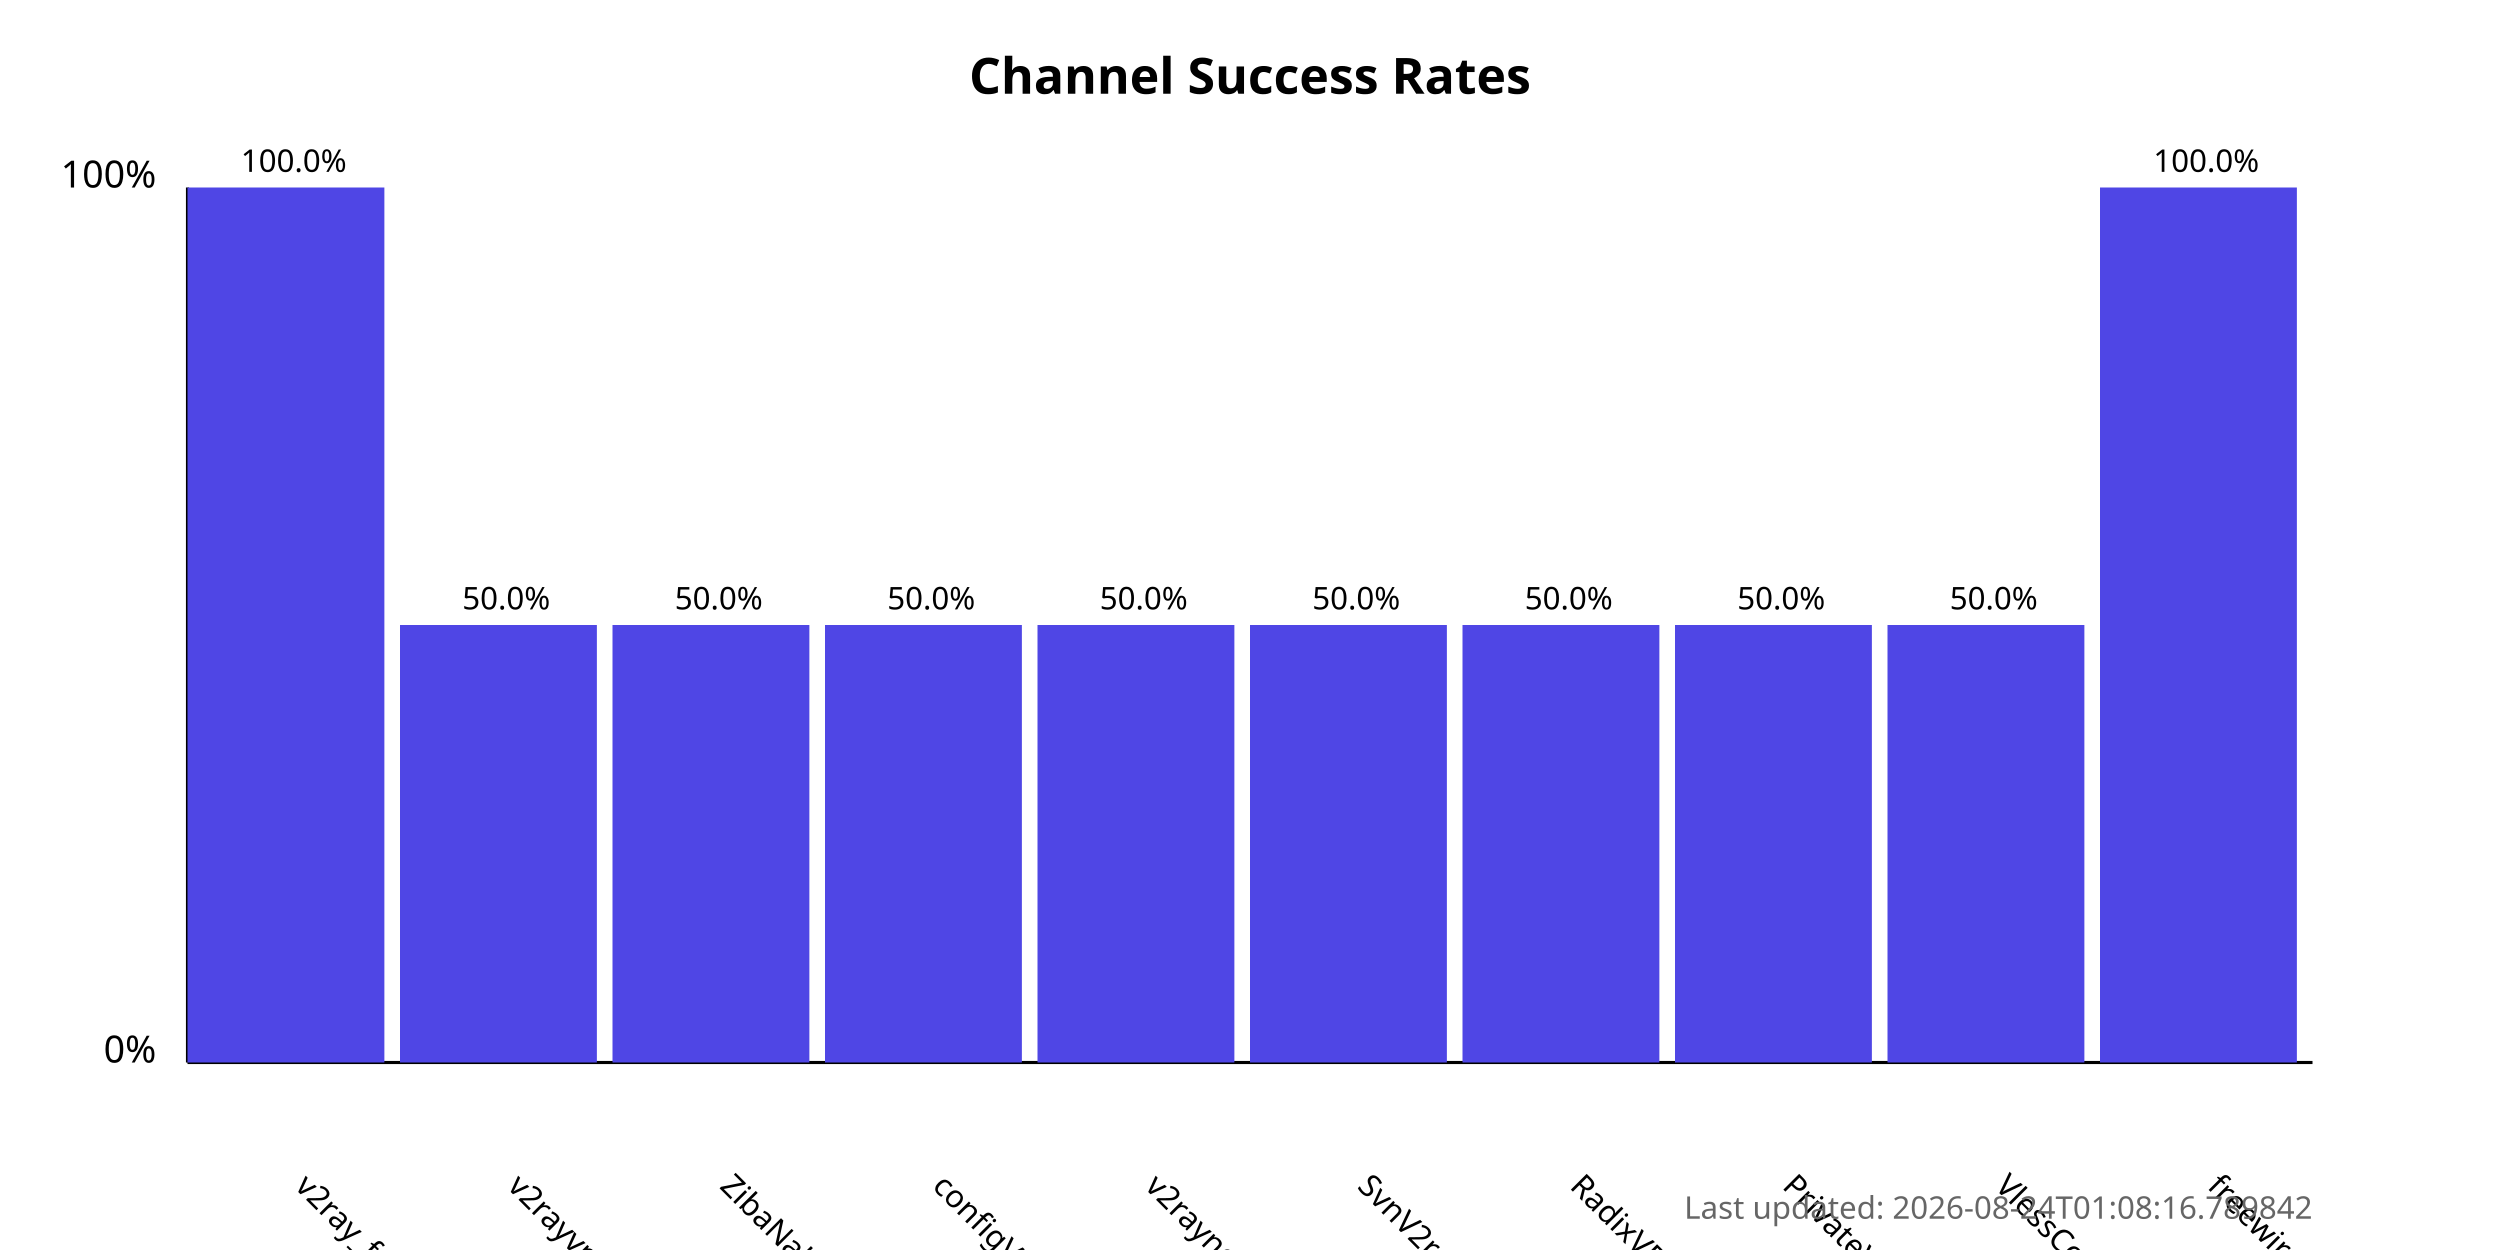
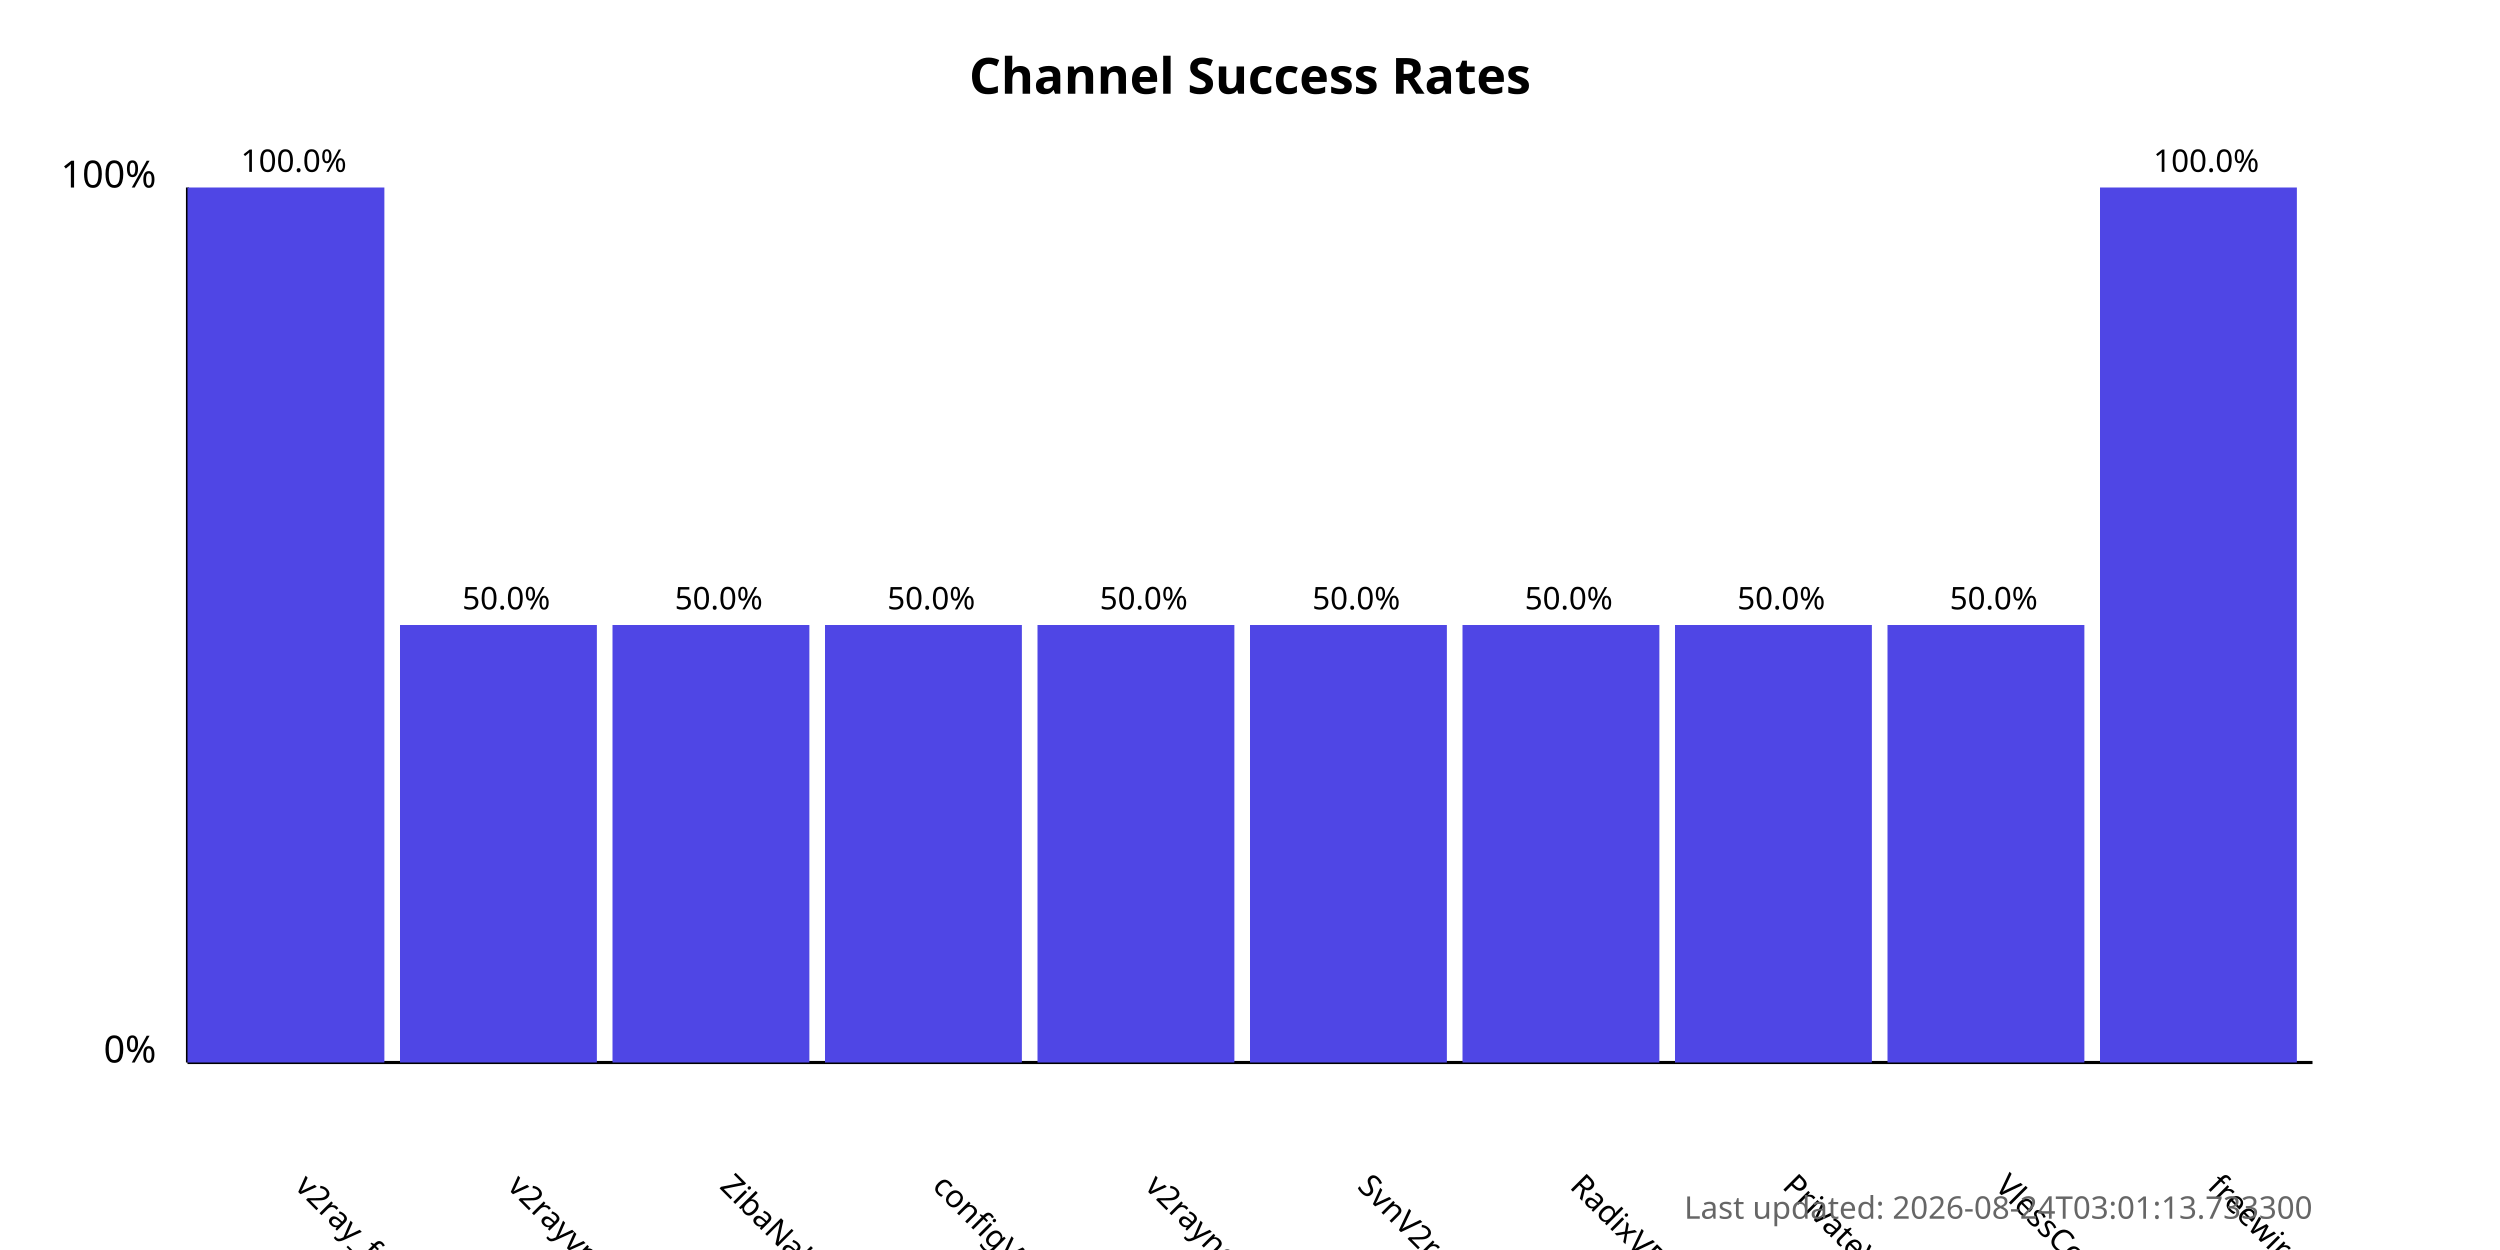
<svg xmlns="http://www.w3.org/2000/svg" width="800" height="400">
  <style>
            .chart-title { font: bold 16px sans-serif; }
            .axis-label { font: 12px sans-serif; }
            .tick-label { font: 10px sans-serif; }
            .bar { fill: #4f46e5; }
            .bar:hover { fill: #6366f1; }
            .timestamp { font: 10px sans-serif; fill: #666; }
        </style>
  <text x="400.0" y="30" text-anchor="middle" class="chart-title">
            Channel Success Rates
        </text>
  <line x1="60" y1="340" x2="60" y2="60" stroke="black" stroke-width="1" />
  <line x1="60" y1="340" x2="740" y2="340" stroke="black" stroke-width="1" />
  <text x="50" y="340" text-anchor="end" class="axis-label">0%</text>
  <text x="50" y="60" text-anchor="end" class="axis-label">100%</text>
  <g>
    <rect x="60" y="60.0" width="63.0" height="280.0" class="bar" />
    <text x="94.0" y="380" transform="rotate(45, 94.0, 380)" text-anchor="start" class="tick-label">
                v2ray_free_conf
            </text>
    <text x="94.0" y="55.0" text-anchor="middle" class="tick-label">
                100.0%
            </text>
  </g>
  <g>
    <rect x="128.0" y="200.0" width="63.0" height="140.0" class="bar" />
    <text x="162.0" y="380" transform="rotate(45, 162.0, 380)" text-anchor="start" class="tick-label">
                v2rayvpno
            </text>
    <text x="162.0" y="195.0" text-anchor="middle" class="tick-label">
                50.0%
            </text>
  </g>
  <g>
    <rect x="196.0" y="200.0" width="63.0" height="140.0" class="bar" />
    <text x="230.0" y="380" transform="rotate(45, 230.0, 380)" text-anchor="start" class="tick-label">
                ZibaNabz
            </text>
    <text x="230.0" y="195.0" text-anchor="middle" class="tick-label">
                50.0%
            </text>
  </g>
  <g>
    <rect x="264.0" y="200.0" width="63.0" height="140.0" class="bar" />
    <text x="298.0" y="380" transform="rotate(45, 298.0, 380)" text-anchor="start" class="tick-label">
                configV2rayForFree
            </text>
    <text x="298.0" y="195.0" text-anchor="middle" class="tick-label">
                50.0%
            </text>
  </g>
  <g>
    <rect x="332.0" y="200.0" width="63.0" height="140.0" class="bar" />
    <text x="366.0" y="380" transform="rotate(45, 366.0, 380)" text-anchor="start" class="tick-label">
                v2rayngvpn
            </text>
    <text x="366.0" y="195.0" text-anchor="middle" class="tick-label">
                50.0%
            </text>
  </g>
  <g>
    <rect x="400.0" y="200.0" width="63.0" height="140.0" class="bar" />
    <text x="434.0" y="380" transform="rotate(45, 434.0, 380)" text-anchor="start" class="tick-label">
                SvnV2ray
            </text>
    <text x="434.0" y="195.0" text-anchor="middle" class="tick-label">
                50.0%
            </text>
  </g>
  <g>
    <rect x="468.0" y="200.0" width="63.0" height="140.0" class="bar" />
    <text x="502.0" y="380" transform="rotate(45, 502.0, 380)" text-anchor="start" class="tick-label">
                RadixVPN
            </text>
    <text x="502.0" y="195.0" text-anchor="middle" class="tick-label">
                50.0%
            </text>
  </g>
  <g>
    <rect x="536.0" y="200.0" width="63.0" height="140.0" class="bar" />
    <text x="570.0" y="380" transform="rotate(45, 570.0, 380)" text-anchor="start" class="tick-label">
                PrivateVPNs
            </text>
    <text x="570.0" y="195.0" text-anchor="middle" class="tick-label">
                50.0%
            </text>
  </g>
  <g>
    <rect x="604.0" y="200.0" width="63.0" height="140.0" class="bar" />
    <text x="638.0" y="380" transform="rotate(45, 638.0, 380)" text-anchor="start" class="tick-label">
                VlessConfig
            </text>
    <text x="638.0" y="195.0" text-anchor="middle" class="tick-label">
                50.0%
            </text>
  </g>
  <g>
    <rect x="672.0" y="60.0" width="63.0" height="280.0" class="bar" />
    <text x="706.0" y="380" transform="rotate(45, 706.0, 380)" text-anchor="start" class="tick-label">
                freewireguard
            </text>
    <text x="706.0" y="55.0" text-anchor="middle" class="tick-label">
                100.0%
            </text>
  </g>
  <text x="740" y="390" text-anchor="end" class="timestamp">
-             Last updated: 2026-08-24T01:08:16.789842
+             Last updated: 2026-08-24T03:01:13.733300
        </text>
</svg>
